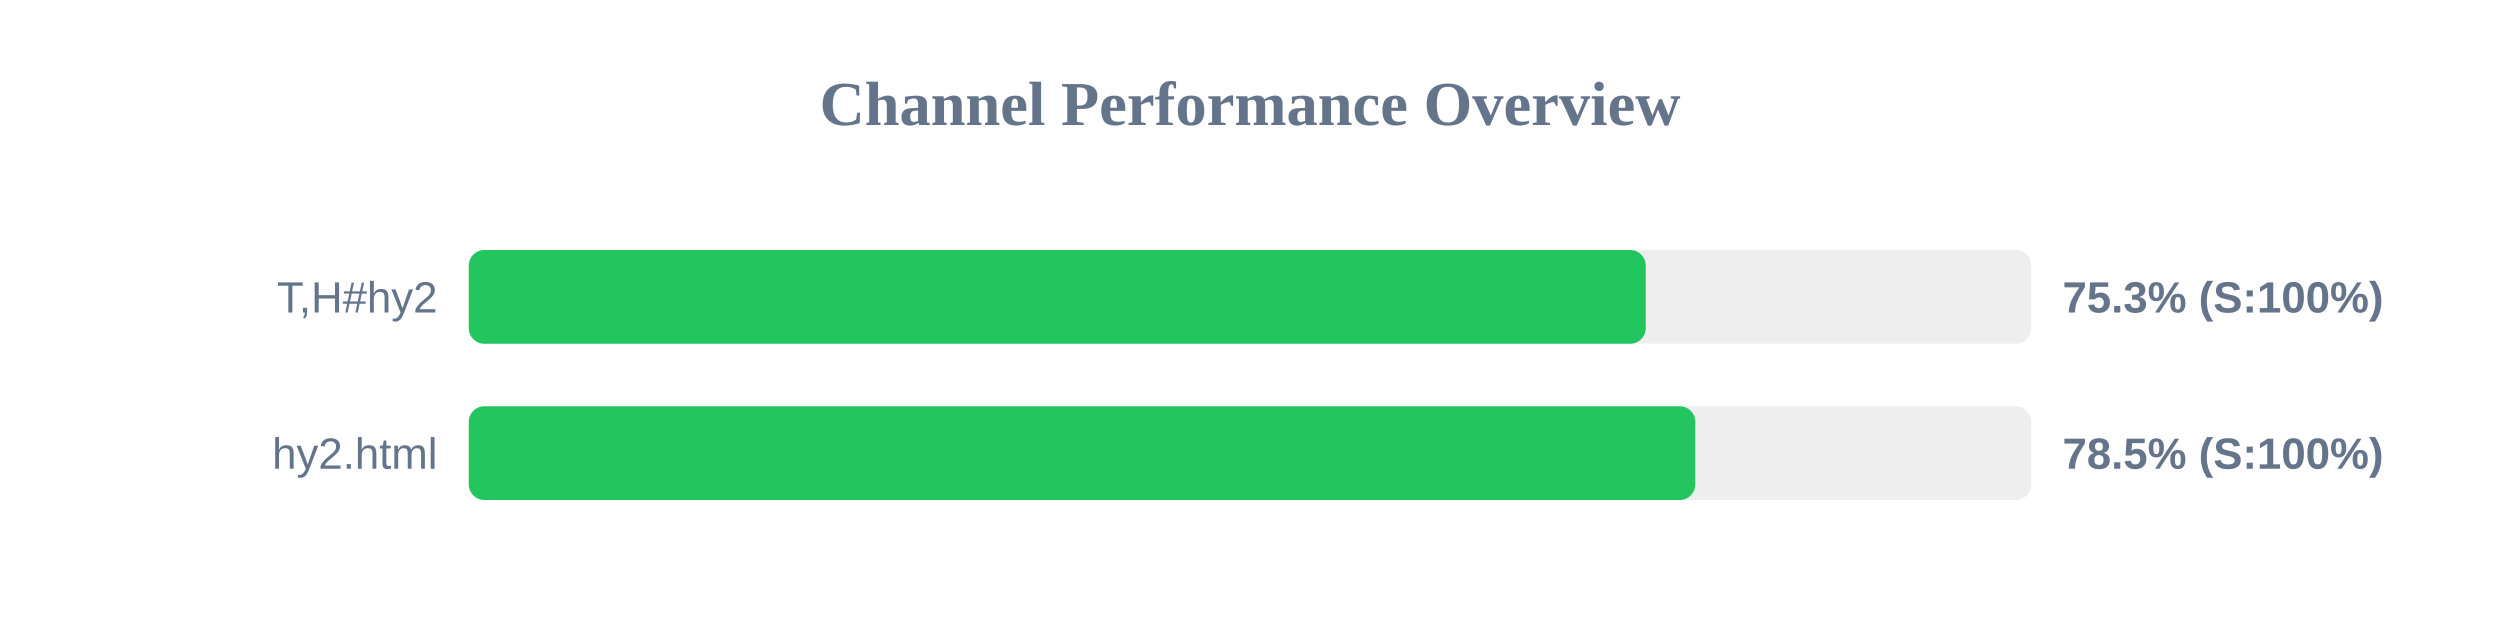
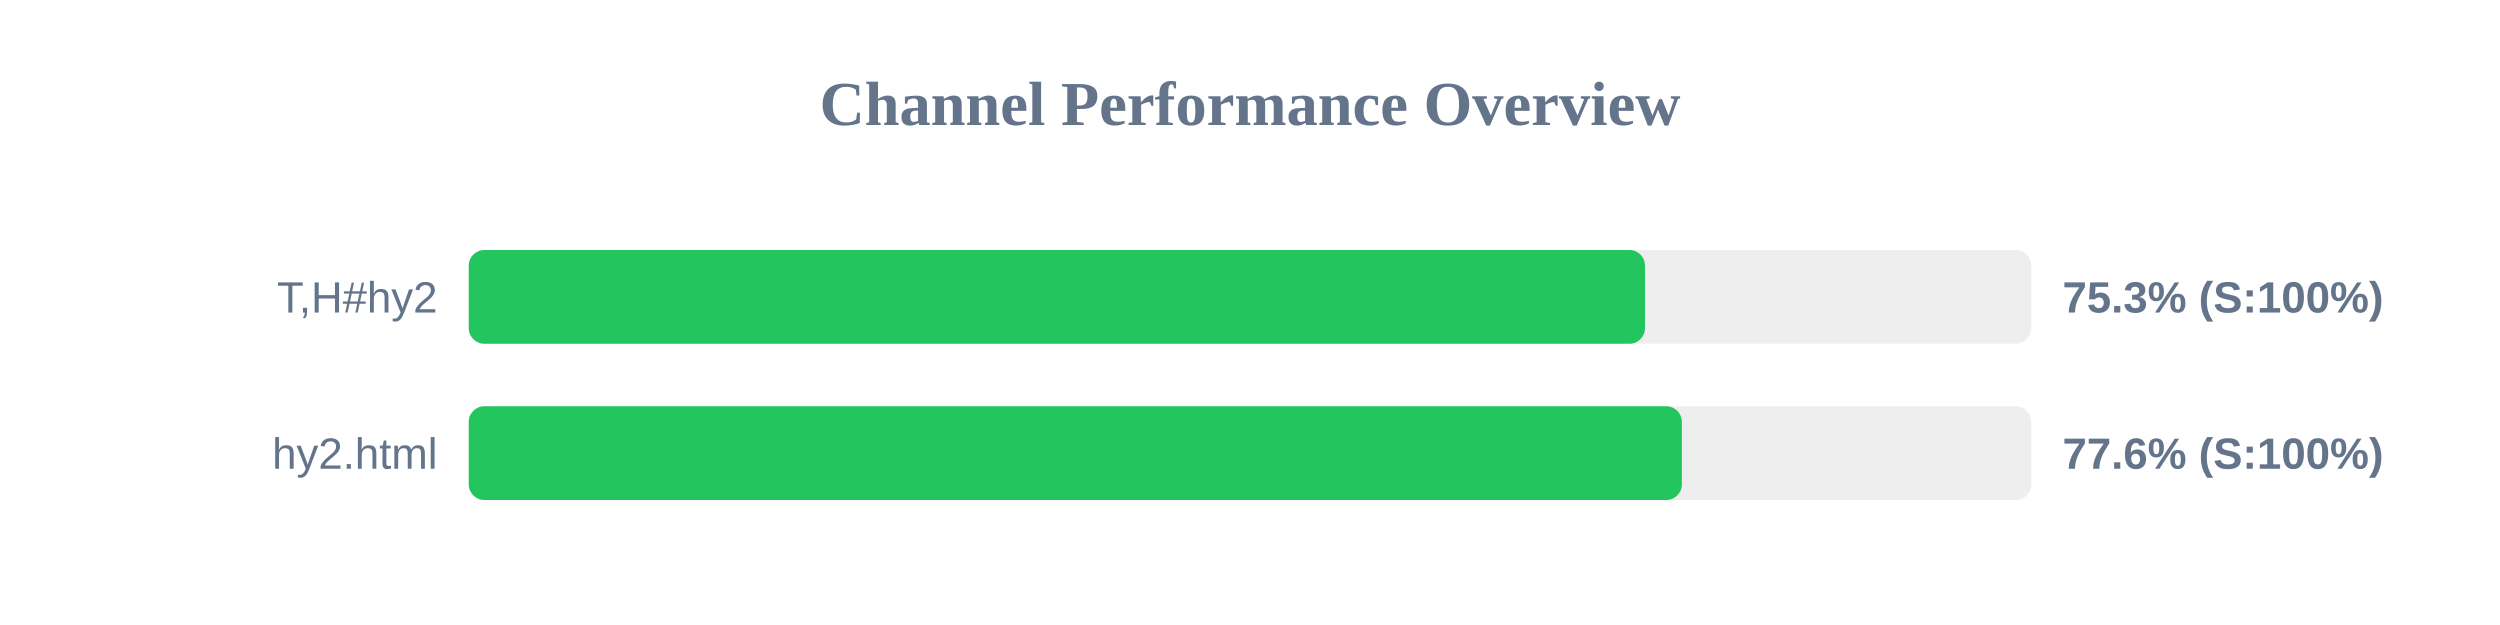
<svg xmlns="http://www.w3.org/2000/svg" width="800" height="200" version="1.1">
  <style>
        .row { font: 14px Arial; fill: #64748b; }
        .score { font: bold 14px Arial; fill: #64748b; }
    </style>
  <text x="400" y="40" text-anchor="middle" font-size="20px" font-weight="bold" fill="#64748b">Channel Performance Overview</text>
  <rect x="150" y="80" width="500" height="30" fill="#eee" rx="5" />
-   <rect x="150" y="80" width="376.65" height="30" fill="#22c55e" rx="5" />
+   <rect x="150" y="80" width="376.4" height="30" fill="#22c55e" rx="5" />
  <text x="140" y="100" text-anchor="end" class="row">T,H#hy2</text>
  <text x="660" y="100" text-anchor="start" class="score">75.3% (S:100%)</text>
  <rect x="150" y="130" width="500" height="30" fill="#eee" rx="5" />
-   <rect x="150" y="130" width="392.5" height="30" fill="#22c55e" rx="5" />
+   <rect x="150" y="130" width="388.2" height="30" fill="#22c55e" rx="5" />
  <text x="140" y="150" text-anchor="end" class="row">hy2.html</text>
-   <text x="660" y="150" text-anchor="start" class="score">78.5% (S:100%)</text>
+   <text x="660" y="150" text-anchor="start" class="score">77.6% (S:100%)</text>
</svg>
